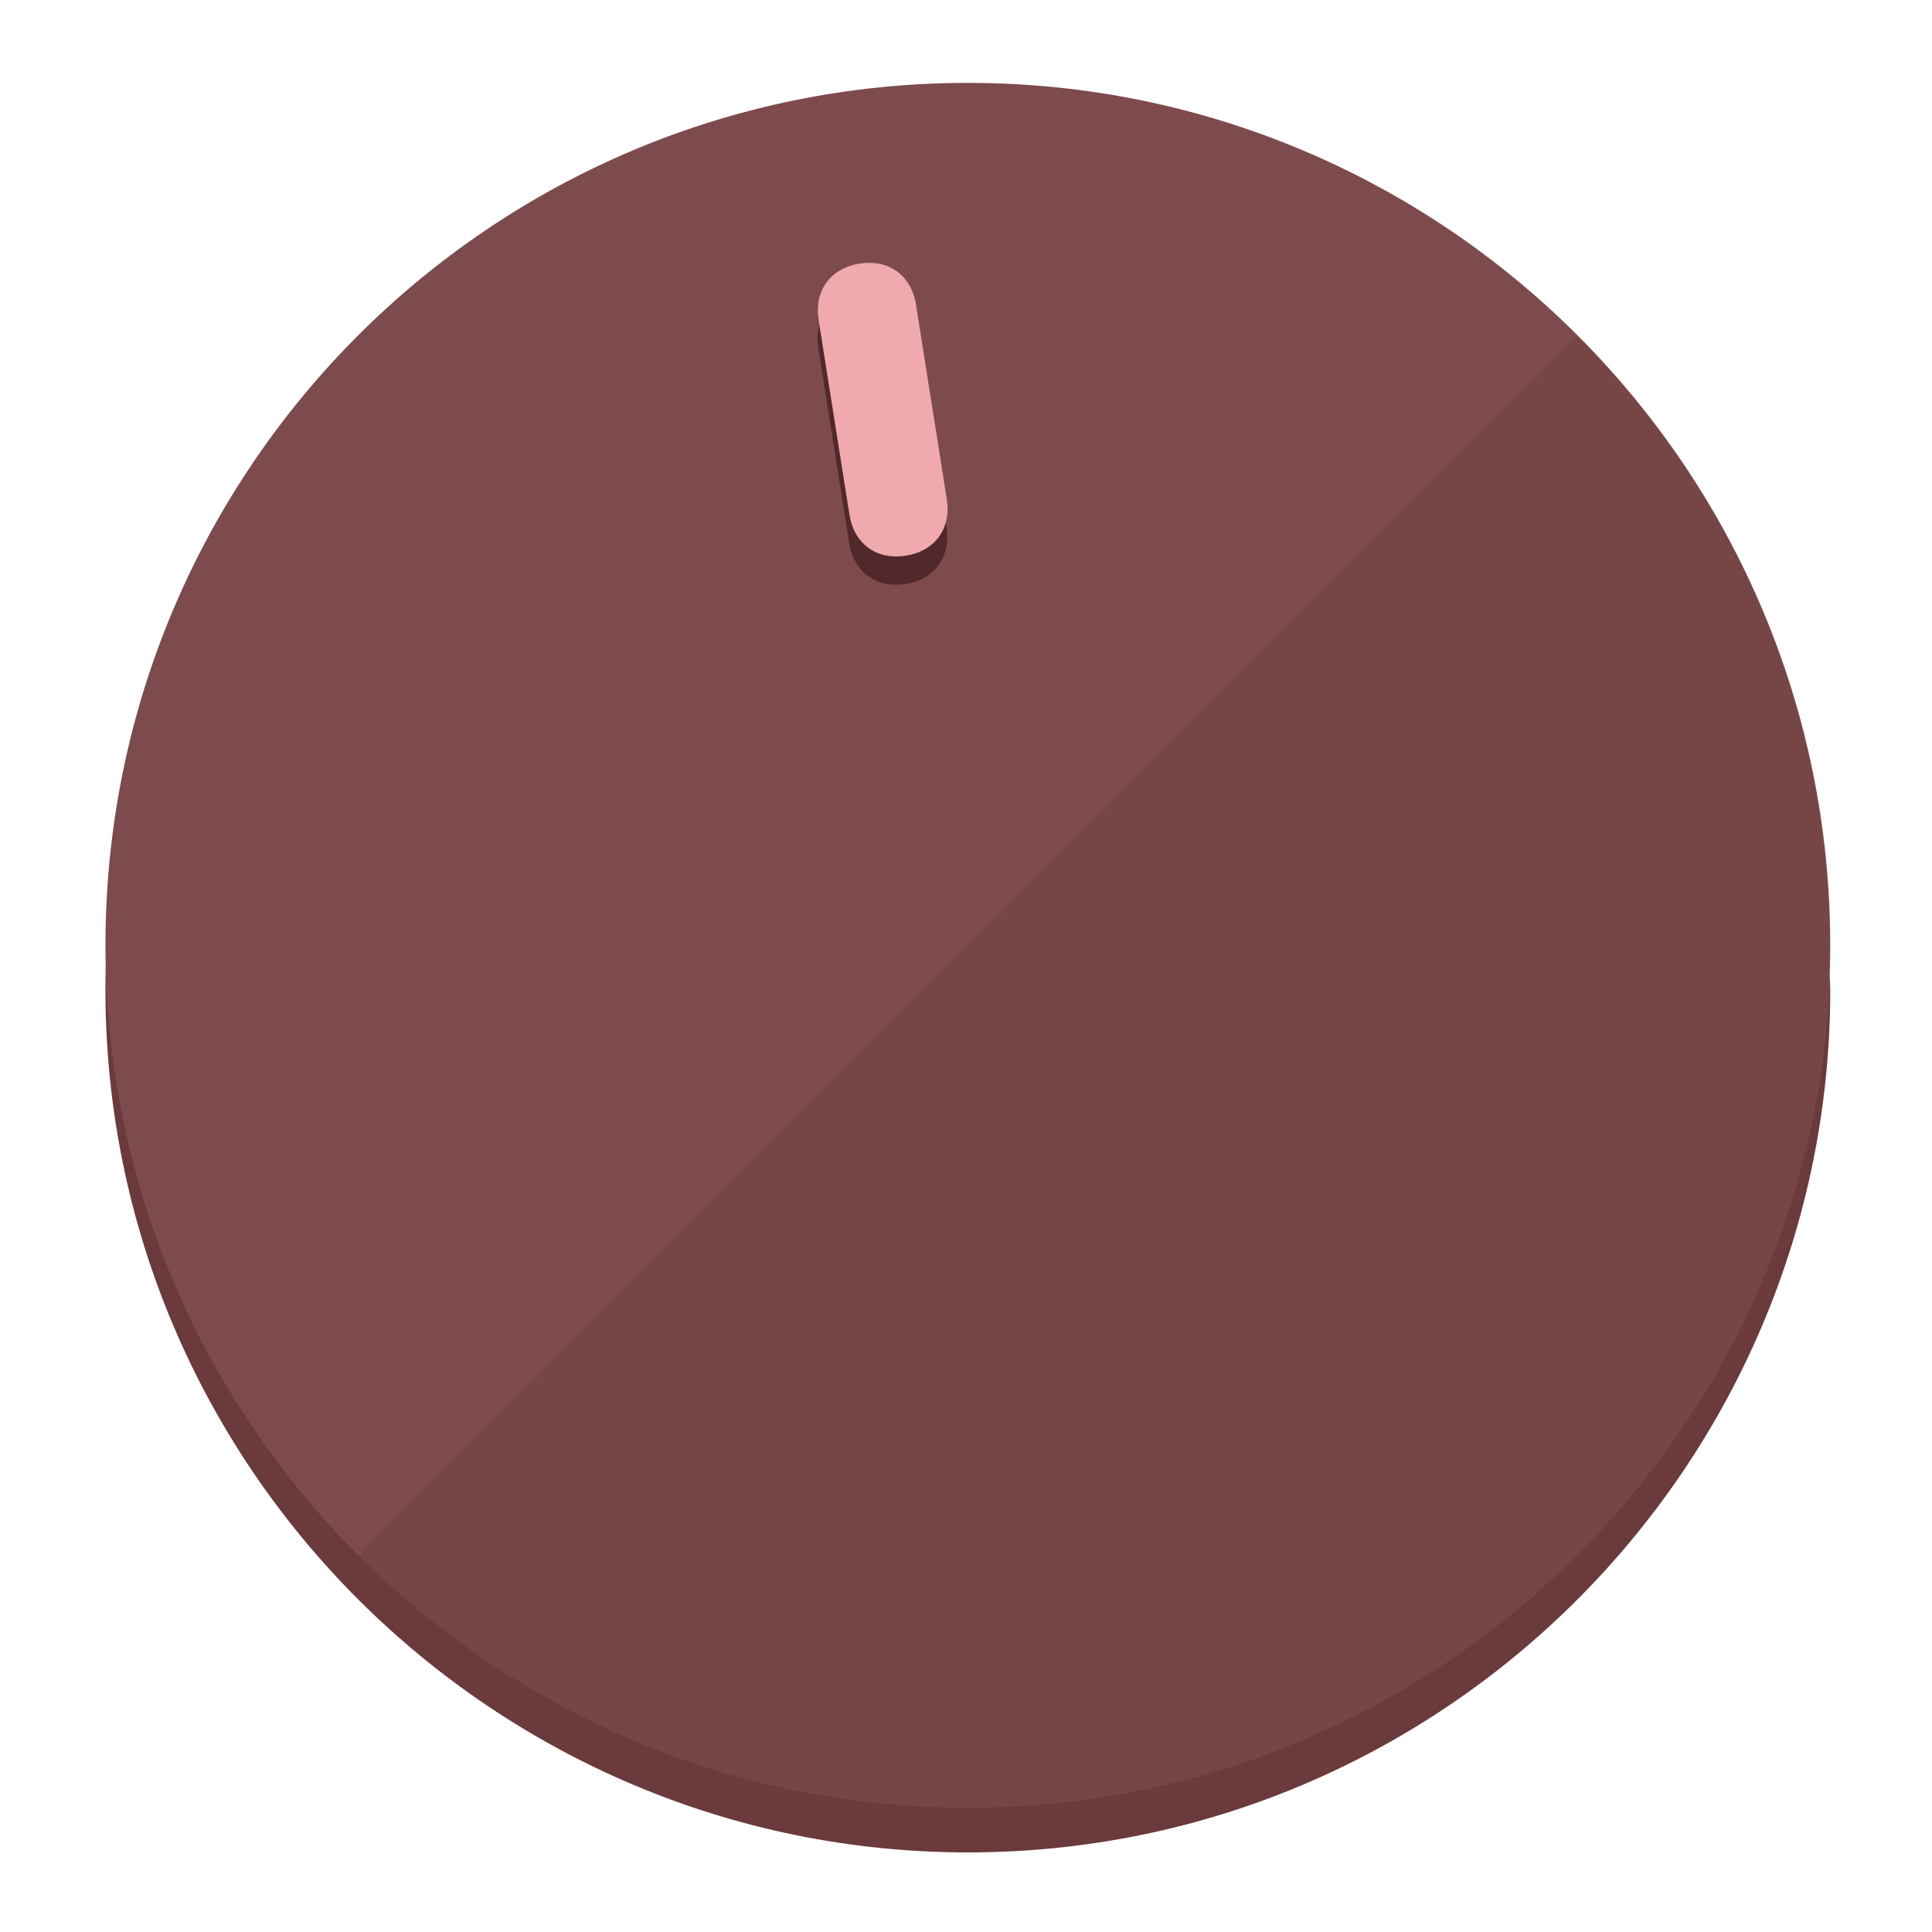
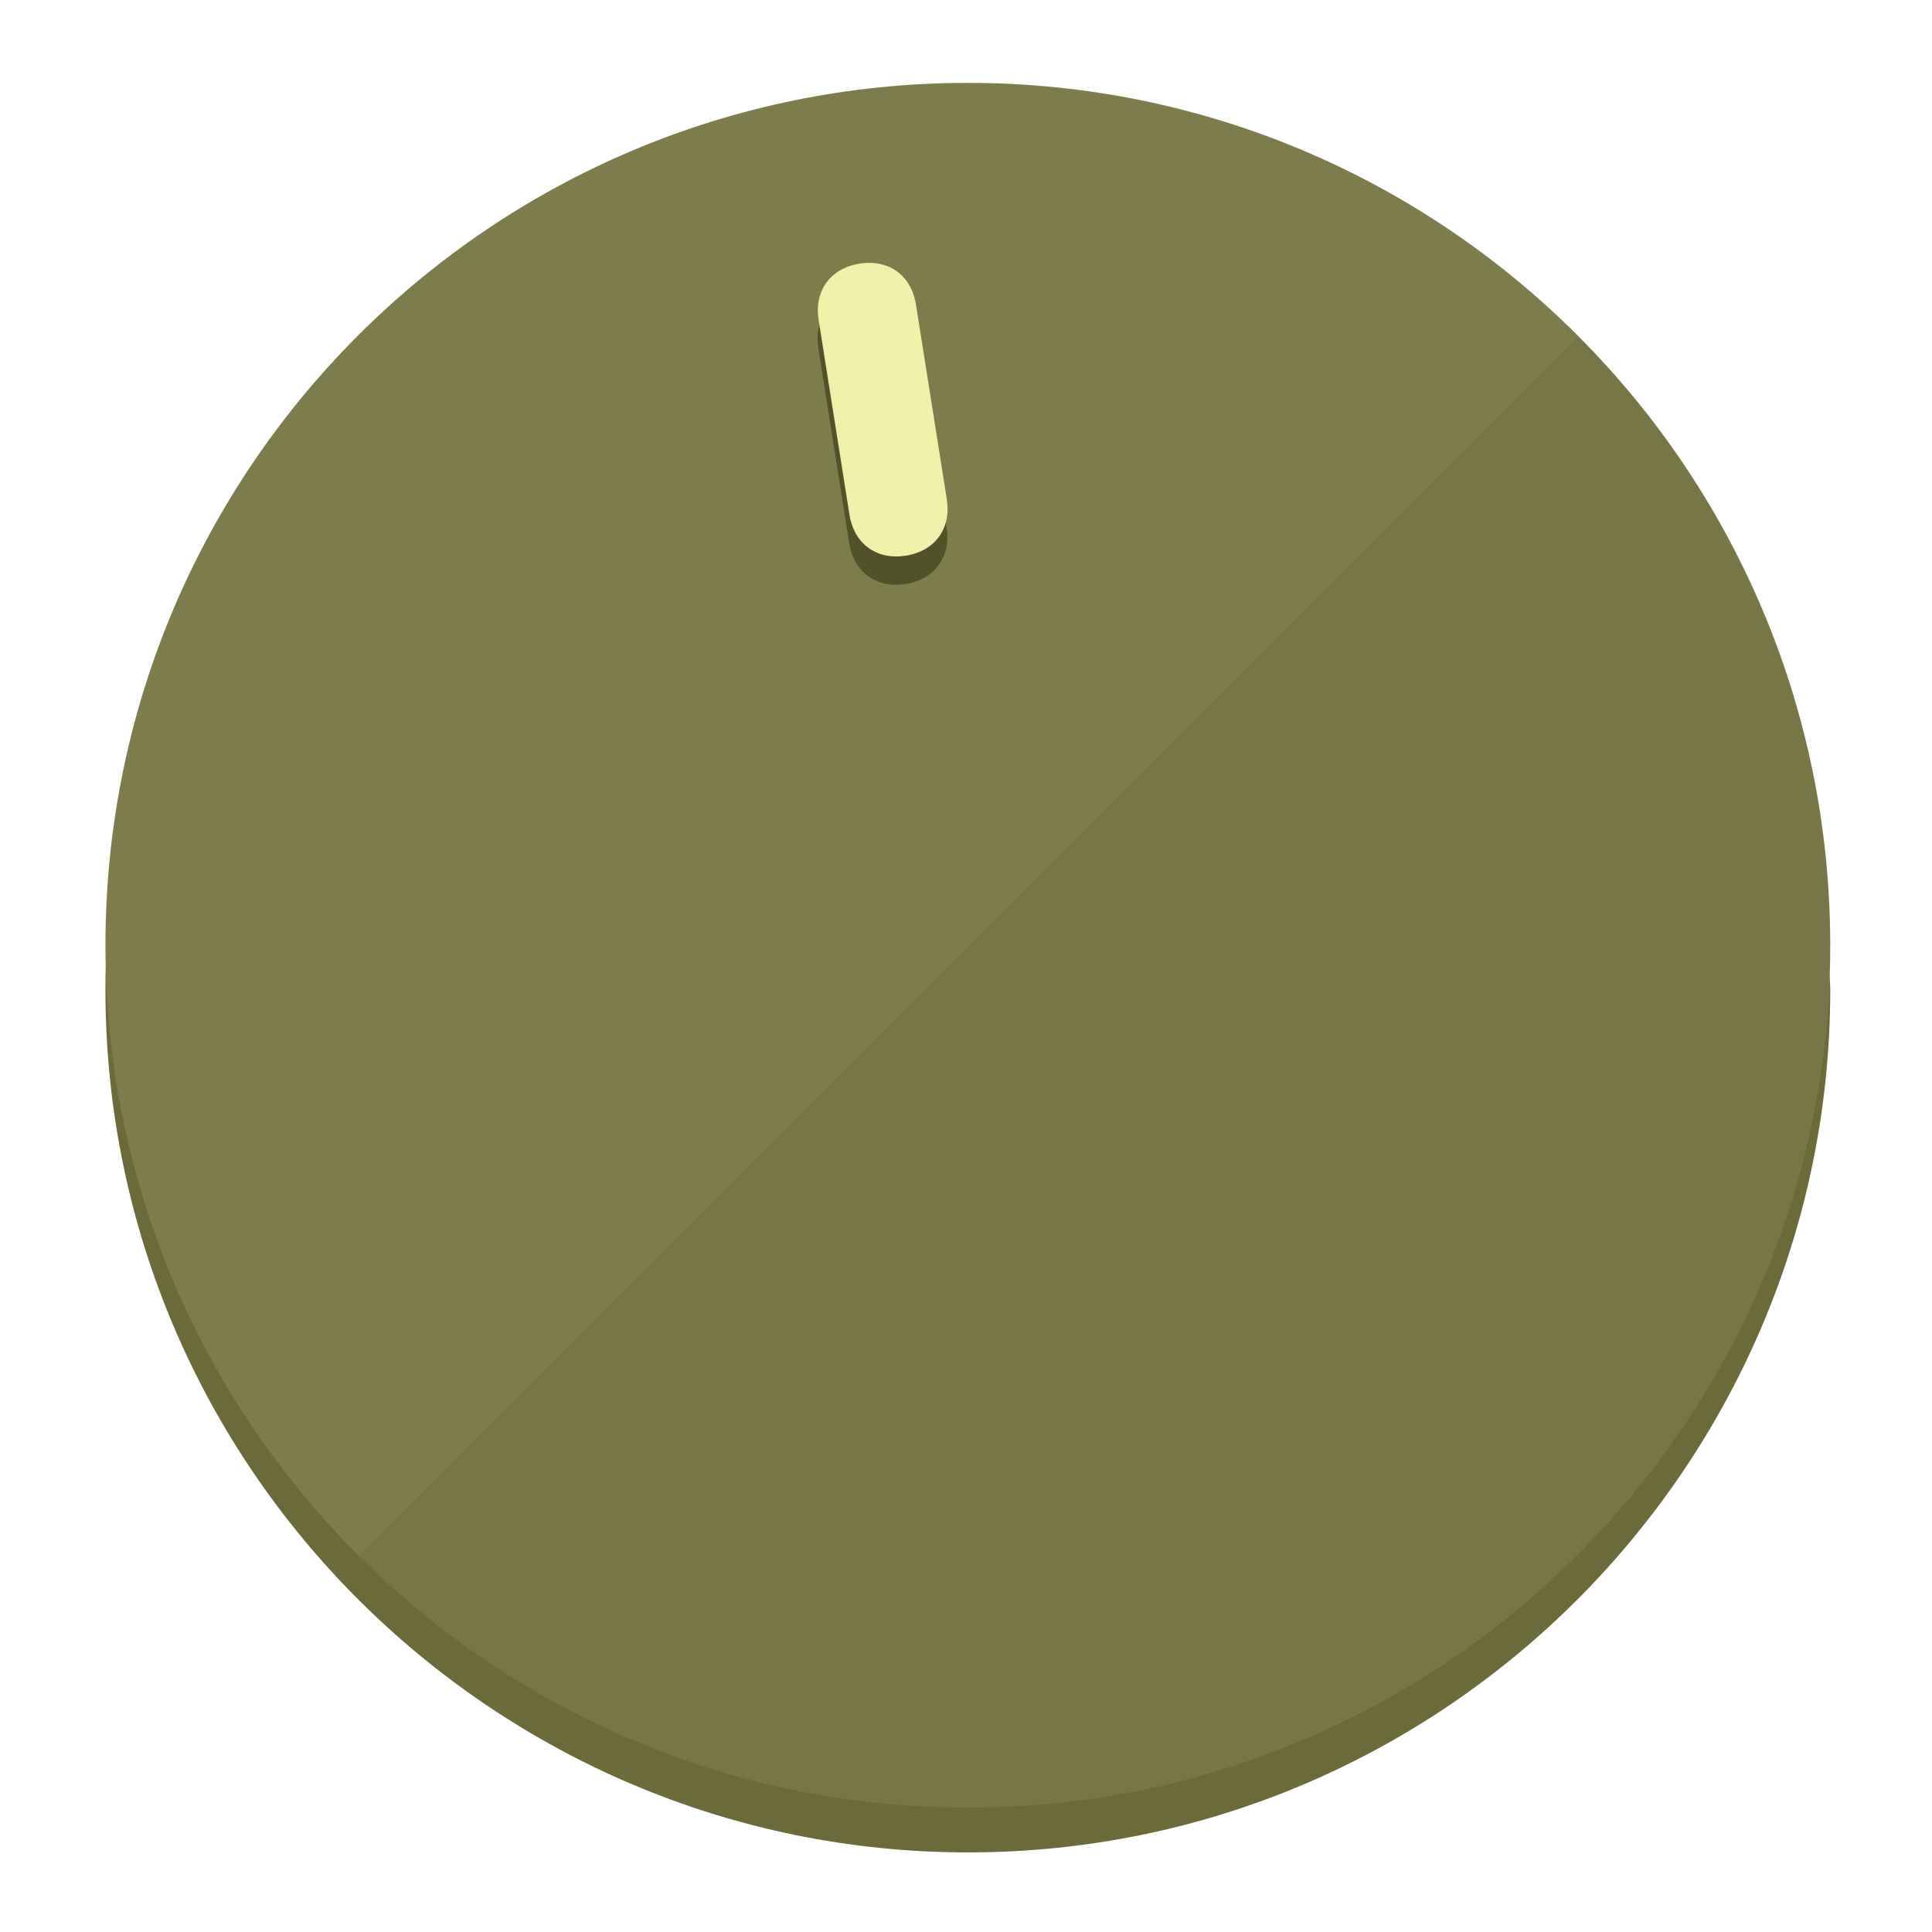
<svg xmlns="http://www.w3.org/2000/svg" height="120px" width="120px" version="1.1" id="Layer_1" viewBox="0 0 496.8 496.8" xml:space="preserve">
  <defs id="defs23" />
  <g id="g3158">
-     <path style="display:inline;fill:#6B3A3C;fill-opacity:1;stroke-width:1.584" d="m 248.875,445.92 c 116.582,0 212.89,-91.238 220.493,-205.286 0,5.069 1.267,8.87 1.267,13.939 0,121.651 -98.842,221.76 -221.76,221.76 -121.651,0 -221.76,-98.842 -221.76,-221.76 0,-5.069 0,-8.87 1.267,-13.939 7.603,114.048 103.91,205.286 220.493,205.286 z" id="path8" />
-     <circle style="display:inline;fill:#7D4B4D;fill-opacity:1;stroke-width:1.584" cx="248.875" cy="243.071" r="221.76" id="circle12" />
-     <path style="display:inline;fill:#52292B;fill-opacity:0.154;stroke-width:1.587" d="m 405.744,86.606 c 86.308,86.308 86.308,227.193 0,313.5 -86.308,86.308 -227.193,86.308 -313.5,0" id="path14" />
+     <path style="display:inline;fill:#6B6B3A;fill-opacity:1;stroke-width:1.584" d="m 248.875,445.92 c 116.582,0 212.89,-91.238 220.493,-205.286 0,5.069 1.267,8.87 1.267,13.939 0,121.651 -98.842,221.76 -221.76,221.76 -121.651,0 -221.76,-98.842 -221.76,-221.76 0,-5.069 0,-8.87 1.267,-13.939 7.603,114.048 103.91,205.286 220.493,205.286 z" id="path8" />
+     <circle style="display:inline;fill:#7D7D4B;fill-opacity:1;stroke-width:1.584" cx="248.875" cy="243.071" r="221.76" id="circle12" />
+     <path style="display:inline;fill:#525229;fill-opacity:0.154;stroke-width:1.587" d="m 405.744,86.606 c 86.308,86.308 86.308,227.193 0,313.5 -86.308,86.308 -227.193,86.308 -313.5,0" id="path14" />
  </g>
  <g id="g3198">
    <circle style="display:none;fill:#000000;fill-opacity:0;stroke-width:1.584" cx="207.304" cy="279.452" r="221.76" id="circle12-3" transform="rotate(-9)" />
-     <path style="display:inline;fill:#52292B;fill-opacity:1;stroke-width:1.584" d="m 243.395,135.669 c 1.189,7.51 -3.024,13.309 -10.534,14.498 v 0 c -7.51,1.189 -13.309,-3.024 -14.498,-10.534 l -7.929,-50.064 c -1.189,-7.51 3.024,-13.309 10.534,-14.498 v 0 c 7.51,-1.189 13.309,3.024 14.498,10.534 z" id="path3789" />
-     <path style="display:inline;fill:#F0AAAE;stroke-width:1.584" d="m 243.465,128.388 c 1.189,7.51 -3.024,13.309 -10.534,14.498 v 0 c -7.51,1.189 -13.309,-3.024 -14.498,-10.534 l -7.929,-50.064 c -1.189,-7.51 3.024,-13.309 10.534,-14.498 v 0 c 7.51,-1.189 13.309,3.024 14.498,10.534 z" id="path915" />
+     <path style="display:inline;fill:#525229;fill-opacity:1;stroke-width:1.584" d="m 243.395,135.669 c 1.189,7.51 -3.024,13.309 -10.534,14.498 v 0 c -7.51,1.189 -13.309,-3.024 -14.498,-10.534 l -7.929,-50.064 c -1.189,-7.51 3.024,-13.309 10.534,-14.498 v 0 c 7.51,-1.189 13.309,3.024 14.498,10.534 z" id="path3789" />
+     <path style="display:inline;fill:#F0F0AA;stroke-width:1.584" d="m 243.465,128.388 c 1.189,7.51 -3.024,13.309 -10.534,14.498 v 0 c -7.51,1.189 -13.309,-3.024 -14.498,-10.534 l -7.929,-50.064 c -1.189,-7.51 3.024,-13.309 10.534,-14.498 v 0 c 7.51,-1.189 13.309,3.024 14.498,10.534 z" id="path915" />
  </g>
</svg>
